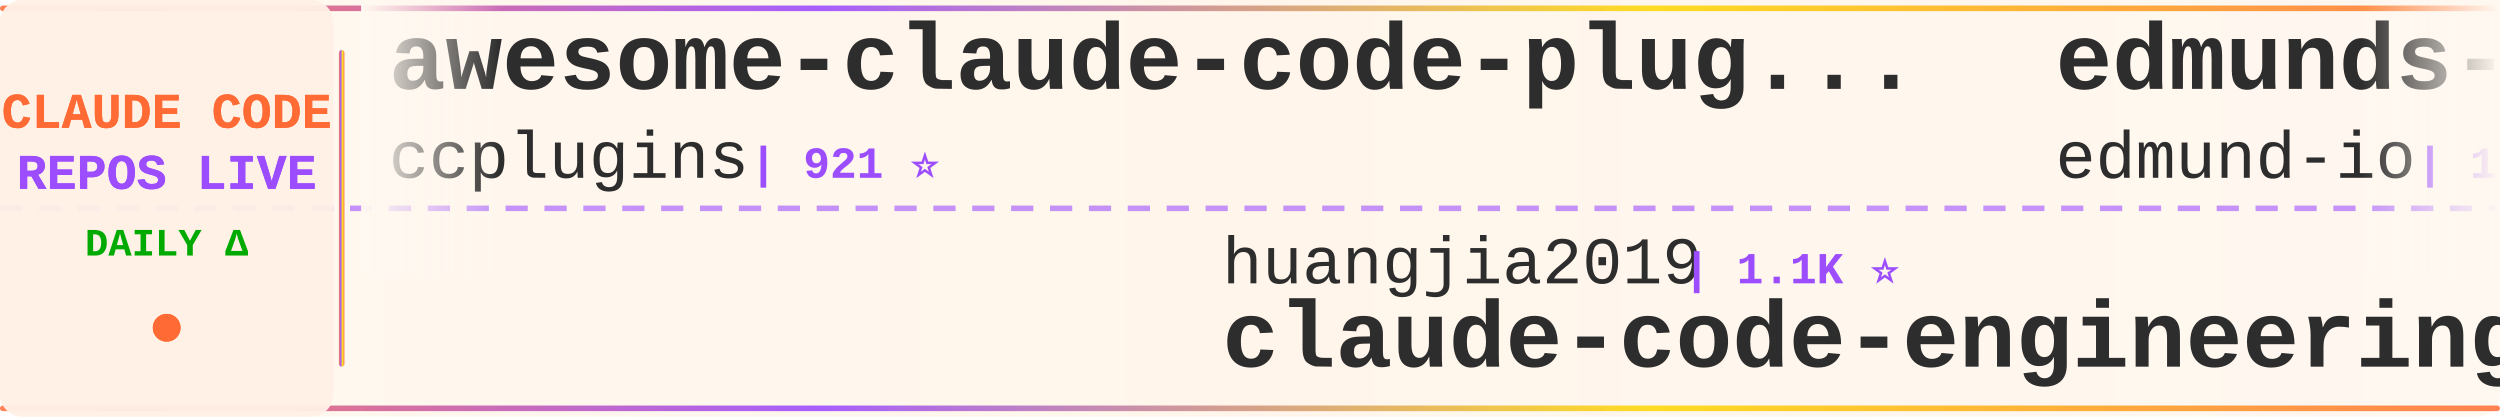
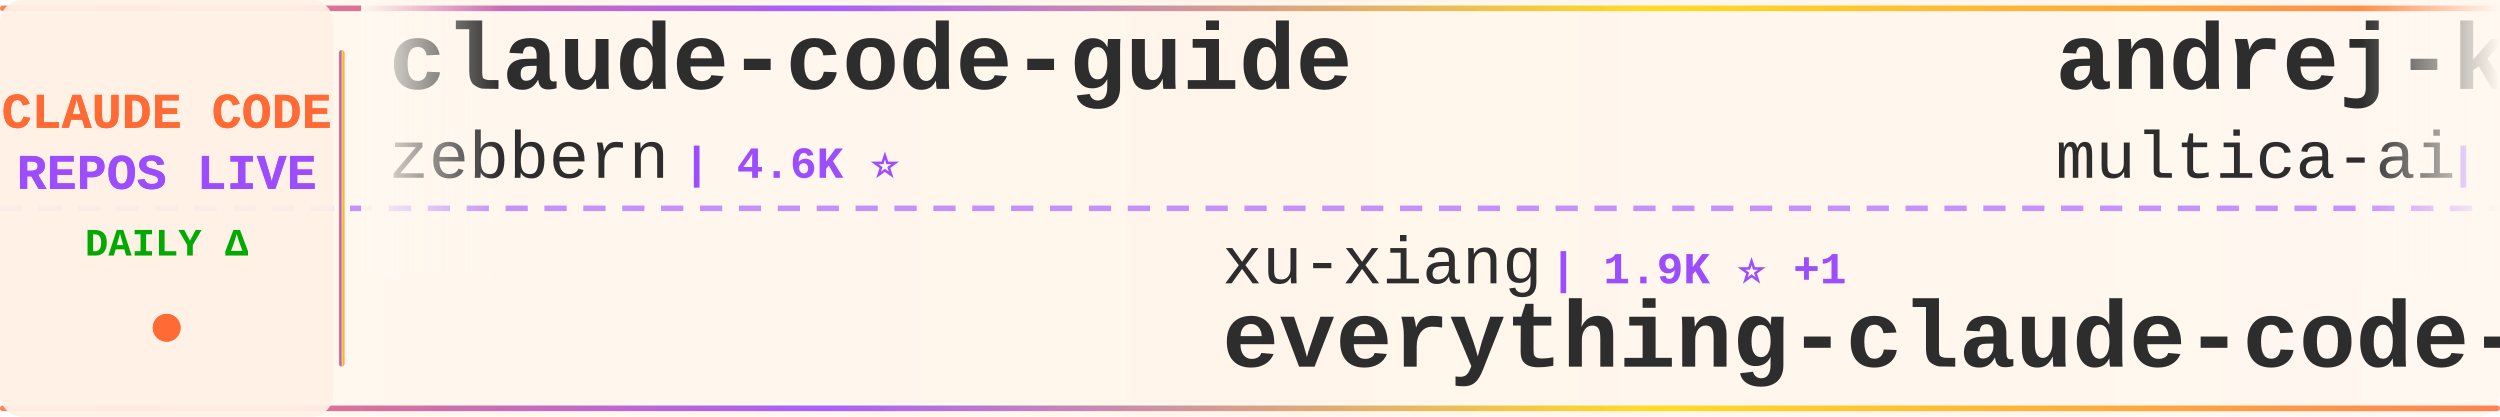
<svg xmlns="http://www.w3.org/2000/svg" width="900" height="150">
  <defs>
    <linearGradient id="tickerBg" x1="0%" y1="0%" x2="100%" y2="0%">
      <stop offset="0%" style="stop-color:#fff8f0;stop-opacity:0.98" />
      <stop offset="50%" style="stop-color:#fff5eb;stop-opacity:1" />
      <stop offset="100%" style="stop-color:#fff8f0;stop-opacity:0.98" />
    </linearGradient>
    <linearGradient id="borderGrad" x1="0%" y1="0%" x2="100%" y2="0%">
      <stop offset="0%" style="stop-color:#FF6B35;stop-opacity:0.85">
        <animate attributeName="stop-opacity" values="0.85;1;0.85" dur="2s" repeatCount="indefinite" />
      </stop>
      <stop offset="33%" style="stop-color:#9C4EFF;stop-opacity:0.9">
        <animate attributeName="stop-opacity" values="0.9;1;0.9" dur="2.2s" repeatCount="indefinite" />
      </stop>
      <stop offset="66%" style="stop-color:#FFD700;stop-opacity:0.85">
        <animate attributeName="stop-opacity" values="0.85;1;0.85" dur="1.8s" repeatCount="indefinite" />
      </stop>
      <stop offset="100%" style="stop-color:#FF6B35;stop-opacity:0.85">
        <animate attributeName="stop-opacity" values="0.85;1;0.85" dur="2s" repeatCount="indefinite" />
      </stop>
    </linearGradient>
    <filter id="textGlow">
      <feGaussianBlur stdDeviation="0.15" result="coloredBlur" />
      <feMerge>
        <feMergeNode in="coloredBlur" />
        <feMergeNode in="SourceGraphic" />
      </feMerge>
    </filter>
    <filter id="metricGlow">
      <feGaussianBlur stdDeviation="0.2" result="coloredBlur" />
      <feMerge>
        <feMergeNode in="coloredBlur" />
        <feMergeNode in="SourceGraphic" />
      </feMerge>
    </filter>
    <linearGradient id="leftFade" x1="0%" y1="0%" x2="100%" y2="0%">
      <stop offset="0%" style="stop-color:#fff8f0;stop-opacity:1" />
      <stop offset="100%" style="stop-color:#fff8f0;stop-opacity:0" />
    </linearGradient>
    <linearGradient id="rightFade" x1="0%" y1="0%" x2="100%" y2="0%">
      <stop offset="0%" style="stop-color:#fff8f0;stop-opacity:0" />
      <stop offset="100%" style="stop-color:#fff8f0;stop-opacity:1" />
    </linearGradient>
  </defs>
  <rect width="900" height="150" fill="url(#tickerBg)" rx="8" />
  <rect x="0" y="2" width="900" height="2" fill="url(#borderGrad)" rx="1" />
  <rect x="0" y="146" width="900" height="2" fill="url(#borderGrad)" rx="1" />
  <line x1="0" y1="75" x2="900" y2="75" stroke="#9C4EFF" stroke-width="2" stroke-dasharray="8 6" opacity="0.6" />
  <rect x="0" y="0" width="120" height="150" fill="#fff0e6" opacity="0.95" rx="8" />
  <text x="60" y="46" font-family="'Courier New', monospace" font-size="18" font-weight="bold" fill="#FF6B35" text-anchor="middle" filter="url(#textGlow)">
    CLAUDE CODE
  </text>
  <text x="60" y="68" font-family="'Courier New', monospace" font-size="18" font-weight="bold" fill="#9C4EFF" text-anchor="middle" filter="url(#textGlow)">
    REPOS LIVE
  </text>
  <text x="60" y="92" font-family="'Courier New', monospace" font-size="14" font-weight="bold" fill="#00aa00" text-anchor="middle">
    DAILY Δ
  </text>
  <circle cx="60" cy="118" r="5" fill="#FF6B35" filter="url(#metricGlow)">
    <animate attributeName="r" values="4;6;4" dur="1.5s" repeatCount="indefinite" />
    <animate attributeName="opacity" values="0.6;1;0.6" dur="1.5s" repeatCount="indefinite" />
  </circle>
  <rect x="122" y="18" width="2" height="114" fill="url(#borderGrad)" rx="1" />
  <clipPath id="tickerClip">
    <rect x="130" y="0" width="770" height="150" />
  </clipPath>
  <g clip-path="url(#tickerClip)">
    <g id="tickerItems">
      <animateTransform attributeName="transform" attributeType="XML" type="translate" from="0 0" to="-3000 0" dur="54s" repeatCount="indefinite" />
      <g transform="translate(0, 0)">
-         <text x="140" y="32" font-family="'Courier New', monospace" font-size="34" font-weight="bold" fill="#2d2d2d">awesome-claude-code-plug...</text>
-         <text x="140" y="64" font-family="'Courier New', monospace" font-size="24" font-weight="normal" fill="#2d2d2d" opacity="1.0">ccplugins</text>
-         <text x="270" y="64" font-family="'Courier New', monospace" font-size="16" font-weight="bold" fill="#9C4EFF"> | 921 ⭐</text>
+         <text x="140" y="32" font-family="'Courier New', monospace" font-size="34" font-weight="bold" fill="#2d2d2d">claude-code-guide</text>
+         <text x="140" y="64" font-family="'Courier New', monospace" font-size="24" font-weight="normal" fill="#2d2d2d" opacity="1.0">zebbern</text>
+         <text x="246" y="64" font-family="'Courier New', monospace" font-size="16" font-weight="bold" fill="#9C4EFF"> | 4.6K ⭐</text>
      </g>
      <g transform="translate(300, 0)">
-         <text x="140" y="102" font-family="'Courier New', monospace" font-size="24" font-weight="normal" fill="#2d2d2d" opacity="1.0">huangjia2019</text>
-         <text x="306" y="102" font-family="'Courier New', monospace" font-size="16" font-weight="bold" fill="#9C4EFF"> | 1.1K ⭐</text>
-         <text x="140" y="132" font-family="'Courier New', monospace" font-size="34" font-weight="bold" fill="#2d2d2d">claude-code-engineering</text>
+         <text x="140" y="102" font-family="'Courier New', monospace" font-size="24" font-weight="normal" fill="#2d2d2d" opacity="1.0">xu-xiang</text>
+         <text x="258" y="102" font-family="'Courier New', monospace" font-size="16" font-weight="bold" fill="#9C4EFF"> | 1.9K ⭐ +1</text>
+         <text x="140" y="132" font-family="'Courier New', monospace" font-size="34" font-weight="bold" fill="#2d2d2d">everything-claude-code-z...</text>
      </g>
      <g transform="translate(600, 0)">
-         <text x="140" y="32" font-family="'Courier New', monospace" font-size="34" font-weight="bold" fill="#2d2d2d">edmunds-claude-code</text>
-         <text x="140" y="64" font-family="'Courier New', monospace" font-size="24" font-weight="normal" fill="#2d2d2d" opacity="1.0">edmund-io</text>
-         <text x="270" y="64" font-family="'Courier New', monospace" font-size="16" font-weight="bold" fill="#9C4EFF"> | 1.5K ⭐</text>
+         <text x="140" y="32" font-family="'Courier New', monospace" font-size="34" font-weight="bold" fill="#2d2d2d">andrej-karpathy-skills</text>
+         <text x="140" y="64" font-family="'Courier New', monospace" font-size="24" font-weight="normal" fill="#2d2d2d" opacity="1.0">multica-ai</text>
+         <text x="282" y="64" font-family="'Courier New', monospace" font-size="16" font-weight="bold" fill="#9C4EFF"> | 204.6K ⭐ +170</text>
      </g>
      <g transform="translate(900, 0)">
-         <text x="140" y="102" font-family="'Courier New', monospace" font-size="24" font-weight="normal" fill="#2d2d2d" opacity="1.0">rohitg00</text>
-         <text x="258" y="102" font-family="'Courier New', monospace" font-size="16" font-weight="bold" fill="#9C4EFF"> | 2.5K ⭐</text>
-         <text x="140" y="132" font-family="'Courier New', monospace" font-size="34" font-weight="bold" fill="#2d2d2d">awesome-claude-code-tool...</text>
+         <text x="140" y="102" font-family="'Courier New', monospace" font-size="24" font-weight="normal" fill="#2d2d2d" opacity="1.0">WorldFlowAI</text>
+         <text x="294" y="102" font-family="'Courier New', monospace" font-size="16" font-weight="bold" fill="#9C4EFF"> | 1.5K ⭐ +14</text>
+         <text x="140" y="132" font-family="'Courier New', monospace" font-size="34" font-weight="bold" fill="#2d2d2d">everything-claude-code</text>
      </g>
      <g transform="translate(1200, 0)">
-         <text x="140" y="32" font-family="'Courier New', monospace" font-size="34" font-weight="bold" fill="#2d2d2d">andrej-karpathy-skills</text>
-         <text x="140" y="64" font-family="'Courier New', monospace" font-size="24" font-weight="normal" fill="#2d2d2d" opacity="1.0">multica-ai</text>
-         <text x="282" y="64" font-family="'Courier New', monospace" font-size="16" font-weight="bold" fill="#9C4EFF"> | 204.4K ⭐ +88</text>
+         <text x="140" y="32" font-family="'Courier New', monospace" font-size="34" font-weight="bold" fill="#2d2d2d">system_prompts_leaks</text>
+         <text x="140" y="64" font-family="'Courier New', monospace" font-size="24" font-weight="normal" fill="#2d2d2d" opacity="1.0">asgeirtj</text>
+         <text x="258" y="64" font-family="'Courier New', monospace" font-size="16" font-weight="bold" fill="#9C4EFF"> | 63.3K ⭐ +20</text>
      </g>
      <g transform="translate(1500, 0)">
-         <text x="140" y="102" font-family="'Courier New', monospace" font-size="24" font-weight="normal" fill="#2d2d2d" opacity="1.0">jeremylongshore</text>
-         <text x="342" y="102" font-family="'Courier New', monospace" font-size="16" font-weight="bold" fill="#9C4EFF"> | 2.7K ⭐</text>
-         <text x="140" y="132" font-family="'Courier New', monospace" font-size="34" font-weight="bold" fill="#2d2d2d">claude-code-plugins-plus...</text>
+         <text x="140" y="102" font-family="'Courier New', monospace" font-size="24" font-weight="normal" fill="#2d2d2d" opacity="1.0">ChrisWiles</text>
+         <text x="282" y="102" font-family="'Courier New', monospace" font-size="16" font-weight="bold" fill="#9C4EFF"> | 6.0K ⭐</text>
+         <text x="140" y="132" font-family="'Courier New', monospace" font-size="34" font-weight="bold" fill="#2d2d2d">claude-code-showcase</text>
      </g>
      <g transform="translate(1800, 0)">
        <text x="140" y="32" font-family="'Courier New', monospace" font-size="34" font-weight="bold" fill="#2d2d2d">claude-code</text>
-         <text x="140" y="64" font-family="'Courier New', monospace" font-size="24" font-weight="normal" fill="#2d2d2d" opacity="1.0">lowcortisolprogrammer</text>
-         <text x="414" y="64" font-family="'Courier New', monospace" font-size="16" font-weight="bold" fill="#9C4EFF"> | 171 ⭐</text>
+         <text x="140" y="64" font-family="'Courier New', monospace" font-size="24" font-weight="normal" fill="#2d2d2d" opacity="1.0">xorespesp</text>
+         <text x="270" y="64" font-family="'Courier New', monospace" font-size="16" font-weight="bold" fill="#9C4EFF"> | 230 ⭐</text>
      </g>
      <g transform="translate(2100, 0)">
-         <text x="140" y="102" font-family="'Courier New', monospace" font-size="24" font-weight="normal" fill="#2d2d2d" opacity="1.0">SeemSeam</text>
-         <text x="258" y="102" font-family="'Courier New', monospace" font-size="16" font-weight="bold" fill="#9C4EFF"> | 3.4K ⭐ +1</text>
-         <text x="140" y="132" font-family="'Courier New', monospace" font-size="34" font-weight="bold" fill="#2d2d2d">claude_codex_bridge</text>
+         <text x="140" y="102" font-family="'Courier New', monospace" font-size="24" font-weight="normal" fill="#2d2d2d" opacity="1.0">chauncygu</text>
+         <text x="270" y="102" font-family="'Courier New', monospace" font-size="16" font-weight="bold" fill="#9C4EFF"> | 2.8K ⭐</text>
+         <text x="140" y="132" font-family="'Courier New', monospace" font-size="34" font-weight="bold" fill="#2d2d2d">collection-claude-code-s...</text>
      </g>
      <g transform="translate(2400, 0)">
-         <text x="140" y="32" font-family="'Courier New', monospace" font-size="34" font-weight="bold" fill="#2d2d2d">everything-claude-code</text>
-         <text x="140" y="64" font-family="'Courier New', monospace" font-size="24" font-weight="normal" fill="#2d2d2d" opacity="1.0">WorldFlowAI</text>
-         <text x="294" y="64" font-family="'Courier New', monospace" font-size="16" font-weight="bold" fill="#9C4EFF"> | 1.5K ⭐ +28</text>
+         <text x="140" y="32" font-family="'Courier New', monospace" font-size="34" font-weight="bold" fill="#2d2d2d">claude-code-plugins-plus...</text>
+         <text x="140" y="64" font-family="'Courier New', monospace" font-size="24" font-weight="normal" fill="#2d2d2d" opacity="1.0">jeremylongshore</text>
+         <text x="342" y="64" font-family="'Courier New', monospace" font-size="16" font-weight="bold" fill="#9C4EFF"> | 2.7K ⭐ -1</text>
      </g>
      <g transform="translate(2700, 0)">
-         <text x="140" y="102" font-family="'Courier New', monospace" font-size="24" font-weight="normal" fill="#2d2d2d" opacity="1.0">zstmfhy</text>
-         <text x="246" y="102" font-family="'Courier New', monospace" font-size="16" font-weight="bold" fill="#9C4EFF"> | 190 ⭐</text>
-         <text x="140" y="132" font-family="'Courier New', monospace" font-size="34" font-weight="bold" fill="#2d2d2d">Claude-code</text>
+         <text x="140" y="102" font-family="'Courier New', monospace" font-size="24" font-weight="normal" fill="#2d2d2d" opacity="1.0">jqueryscript</text>
+         <text x="306" y="102" font-family="'Courier New', monospace" font-size="16" font-weight="bold" fill="#9C4EFF"> | 502 ⭐</text>
+         <text x="140" y="132" font-family="'Courier New', monospace" font-size="34" font-weight="bold" fill="#2d2d2d">awesome-claude-code</text>
      </g>
      <g transform="translate(3000, 0)">
-         <text x="140" y="32" font-family="'Courier New', monospace" font-size="34" font-weight="bold" fill="#2d2d2d">awesome-claude-code-plug...</text>
-         <text x="140" y="64" font-family="'Courier New', monospace" font-size="24" font-weight="normal" fill="#2d2d2d" opacity="1.0">ccplugins</text>
-         <text x="270" y="64" font-family="'Courier New', monospace" font-size="16" font-weight="bold" fill="#9C4EFF"> | 921 ⭐</text>
+         <text x="140" y="32" font-family="'Courier New', monospace" font-size="34" font-weight="bold" fill="#2d2d2d">claude-code-guide</text>
+         <text x="140" y="64" font-family="'Courier New', monospace" font-size="24" font-weight="normal" fill="#2d2d2d" opacity="1.0">zebbern</text>
+         <text x="246" y="64" font-family="'Courier New', monospace" font-size="16" font-weight="bold" fill="#9C4EFF"> | 4.6K ⭐</text>
      </g>
      <g transform="translate(3300, 0)">
-         <text x="140" y="102" font-family="'Courier New', monospace" font-size="24" font-weight="normal" fill="#2d2d2d" opacity="1.0">huangjia2019</text>
-         <text x="306" y="102" font-family="'Courier New', monospace" font-size="16" font-weight="bold" fill="#9C4EFF"> | 1.1K ⭐</text>
-         <text x="140" y="132" font-family="'Courier New', monospace" font-size="34" font-weight="bold" fill="#2d2d2d">claude-code-engineering</text>
+         <text x="140" y="102" font-family="'Courier New', monospace" font-size="24" font-weight="normal" fill="#2d2d2d" opacity="1.0">xu-xiang</text>
+         <text x="258" y="102" font-family="'Courier New', monospace" font-size="16" font-weight="bold" fill="#9C4EFF"> | 1.9K ⭐ +1</text>
+         <text x="140" y="132" font-family="'Courier New', monospace" font-size="34" font-weight="bold" fill="#2d2d2d">everything-claude-code-z...</text>
      </g>
      <g transform="translate(3600, 0)">
-         <text x="140" y="32" font-family="'Courier New', monospace" font-size="34" font-weight="bold" fill="#2d2d2d">edmunds-claude-code</text>
-         <text x="140" y="64" font-family="'Courier New', monospace" font-size="24" font-weight="normal" fill="#2d2d2d" opacity="1.0">edmund-io</text>
-         <text x="270" y="64" font-family="'Courier New', monospace" font-size="16" font-weight="bold" fill="#9C4EFF"> | 1.5K ⭐</text>
+         <text x="140" y="32" font-family="'Courier New', monospace" font-size="34" font-weight="bold" fill="#2d2d2d">andrej-karpathy-skills</text>
+         <text x="140" y="64" font-family="'Courier New', monospace" font-size="24" font-weight="normal" fill="#2d2d2d" opacity="1.0">multica-ai</text>
+         <text x="282" y="64" font-family="'Courier New', monospace" font-size="16" font-weight="bold" fill="#9C4EFF"> | 204.6K ⭐ +170</text>
      </g>
      <g transform="translate(3900, 0)">
-         <text x="140" y="102" font-family="'Courier New', monospace" font-size="24" font-weight="normal" fill="#2d2d2d" opacity="1.0">rohitg00</text>
-         <text x="258" y="102" font-family="'Courier New', monospace" font-size="16" font-weight="bold" fill="#9C4EFF"> | 2.5K ⭐</text>
-         <text x="140" y="132" font-family="'Courier New', monospace" font-size="34" font-weight="bold" fill="#2d2d2d">awesome-claude-code-tool...</text>
+         <text x="140" y="102" font-family="'Courier New', monospace" font-size="24" font-weight="normal" fill="#2d2d2d" opacity="1.0">WorldFlowAI</text>
+         <text x="294" y="102" font-family="'Courier New', monospace" font-size="16" font-weight="bold" fill="#9C4EFF"> | 1.5K ⭐ +14</text>
+         <text x="140" y="132" font-family="'Courier New', monospace" font-size="34" font-weight="bold" fill="#2d2d2d">everything-claude-code</text>
      </g>
    </g>
  </g>
  <rect x="130" y="0" width="50" height="100" fill="url(#leftFade)" />
  <rect x="850" y="0" width="50" height="100" fill="url(#rightFade)" />
</svg>
